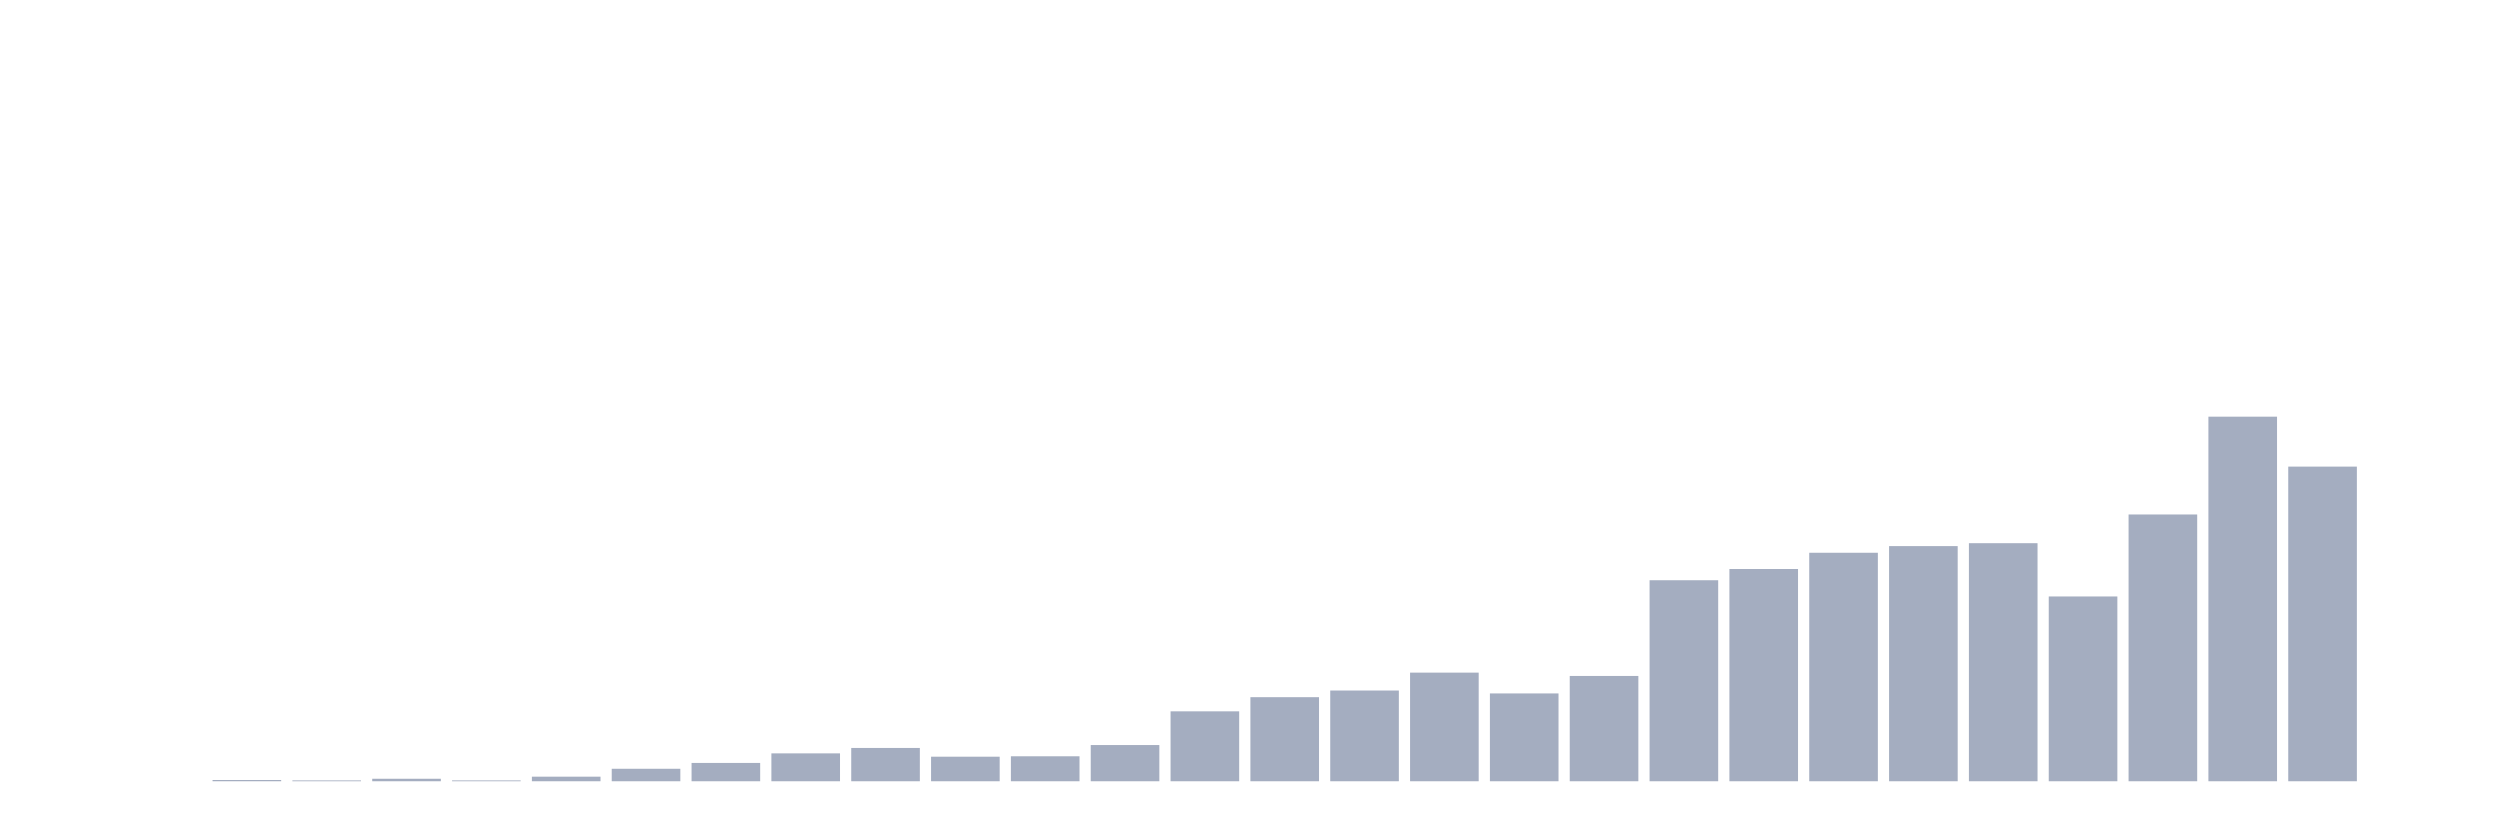
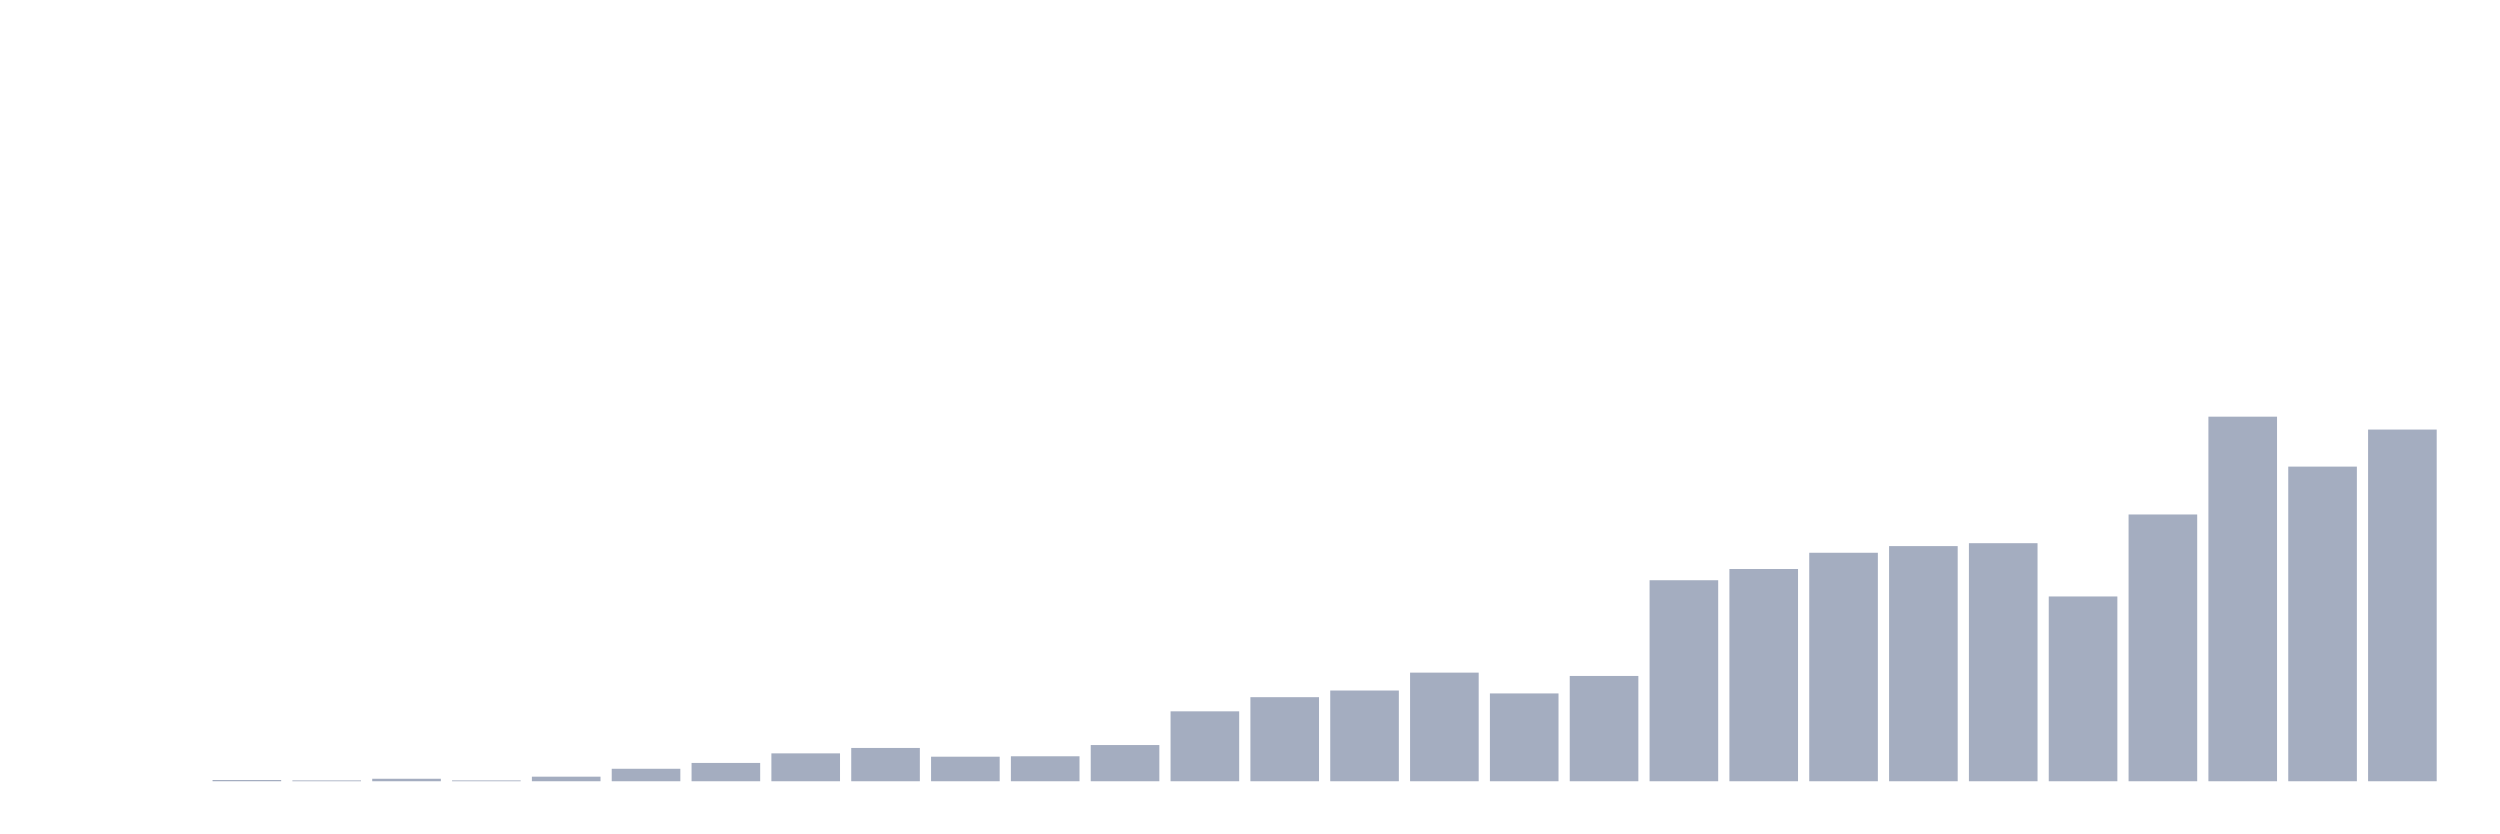
<svg xmlns="http://www.w3.org/2000/svg" viewBox="0 0 480 160">
  <g transform="translate(10,10)">
    <rect class="bar" x="0.153" width="13.175" y="140" height="0" fill="rgb(164,173,192)" />
    <rect class="bar" x="15.482" width="13.175" y="140" height="0" fill="rgb(164,173,192)" />
    <rect class="bar" x="30.81" width="13.175" y="139.76" height="0.24" fill="rgb(164,173,192)" />
    <rect class="bar" x="46.138" width="13.175" y="139.84" height="0.16" fill="rgb(164,173,192)" />
    <rect class="bar" x="61.466" width="13.175" y="139.521" height="0.479" fill="rgb(164,173,192)" />
    <rect class="bar" x="76.794" width="13.175" y="139.84" height="0.16" fill="rgb(164,173,192)" />
    <rect class="bar" x="92.123" width="13.175" y="139.121" height="0.879" fill="rgb(164,173,192)" />
    <rect class="bar" x="107.451" width="13.175" y="137.603" height="2.397" fill="rgb(164,173,192)" />
    <rect class="bar" x="122.779" width="13.175" y="136.484" height="3.516" fill="rgb(164,173,192)" />
    <rect class="bar" x="138.107" width="13.175" y="134.646" height="5.354" fill="rgb(164,173,192)" />
    <rect class="bar" x="153.436" width="13.175" y="133.607" height="6.393" fill="rgb(164,173,192)" />
    <rect class="bar" x="168.764" width="13.175" y="135.285" height="4.715" fill="rgb(164,173,192)" />
    <rect class="bar" x="184.092" width="13.175" y="135.205" height="4.795" fill="rgb(164,173,192)" />
    <rect class="bar" x="199.42" width="13.175" y="133.048" height="6.952" fill="rgb(164,173,192)" />
    <rect class="bar" x="214.748" width="13.175" y="126.575" height="13.425" fill="rgb(164,173,192)" />
    <rect class="bar" x="230.077" width="13.175" y="123.858" height="16.142" fill="rgb(164,173,192)" />
    <rect class="bar" x="245.405" width="13.175" y="122.58" height="17.42" fill="rgb(164,173,192)" />
    <rect class="bar" x="260.733" width="13.175" y="119.144" height="20.856" fill="rgb(164,173,192)" />
    <rect class="bar" x="276.061" width="13.175" y="123.139" height="16.861" fill="rgb(164,173,192)" />
    <rect class="bar" x="291.39" width="13.175" y="119.783" height="20.217" fill="rgb(164,173,192)" />
    <rect class="bar" x="306.718" width="13.175" y="101.404" height="38.596" fill="rgb(164,173,192)" />
    <rect class="bar" x="322.046" width="13.175" y="99.247" height="40.753" fill="rgb(164,173,192)" />
    <rect class="bar" x="337.374" width="13.175" y="96.13" height="43.87" fill="rgb(164,173,192)" />
    <rect class="bar" x="352.702" width="13.175" y="94.852" height="45.148" fill="rgb(164,173,192)" />
    <rect class="bar" x="368.031" width="13.175" y="94.292" height="45.708" fill="rgb(164,173,192)" />
    <rect class="bar" x="383.359" width="13.175" y="104.521" height="35.479" fill="rgb(164,173,192)" />
    <rect class="bar" x="398.687" width="13.175" y="88.779" height="51.221" fill="rgb(164,173,192)" />
    <rect class="bar" x="414.015" width="13.175" y="70" height="70" fill="rgb(164,173,192)" />
    <rect class="bar" x="429.344" width="13.175" y="79.589" height="60.411" fill="rgb(164,173,192)" />
-     <rect class="bar" x="444.672" width="13.175" y="140" height="0" fill="rgb(164,173,192)" />
+     <rect class="bar" x="444.672" width="13.175" y="72.477" height="67.523" fill="rgb(164,173,192)" />
  </g>
</svg>
